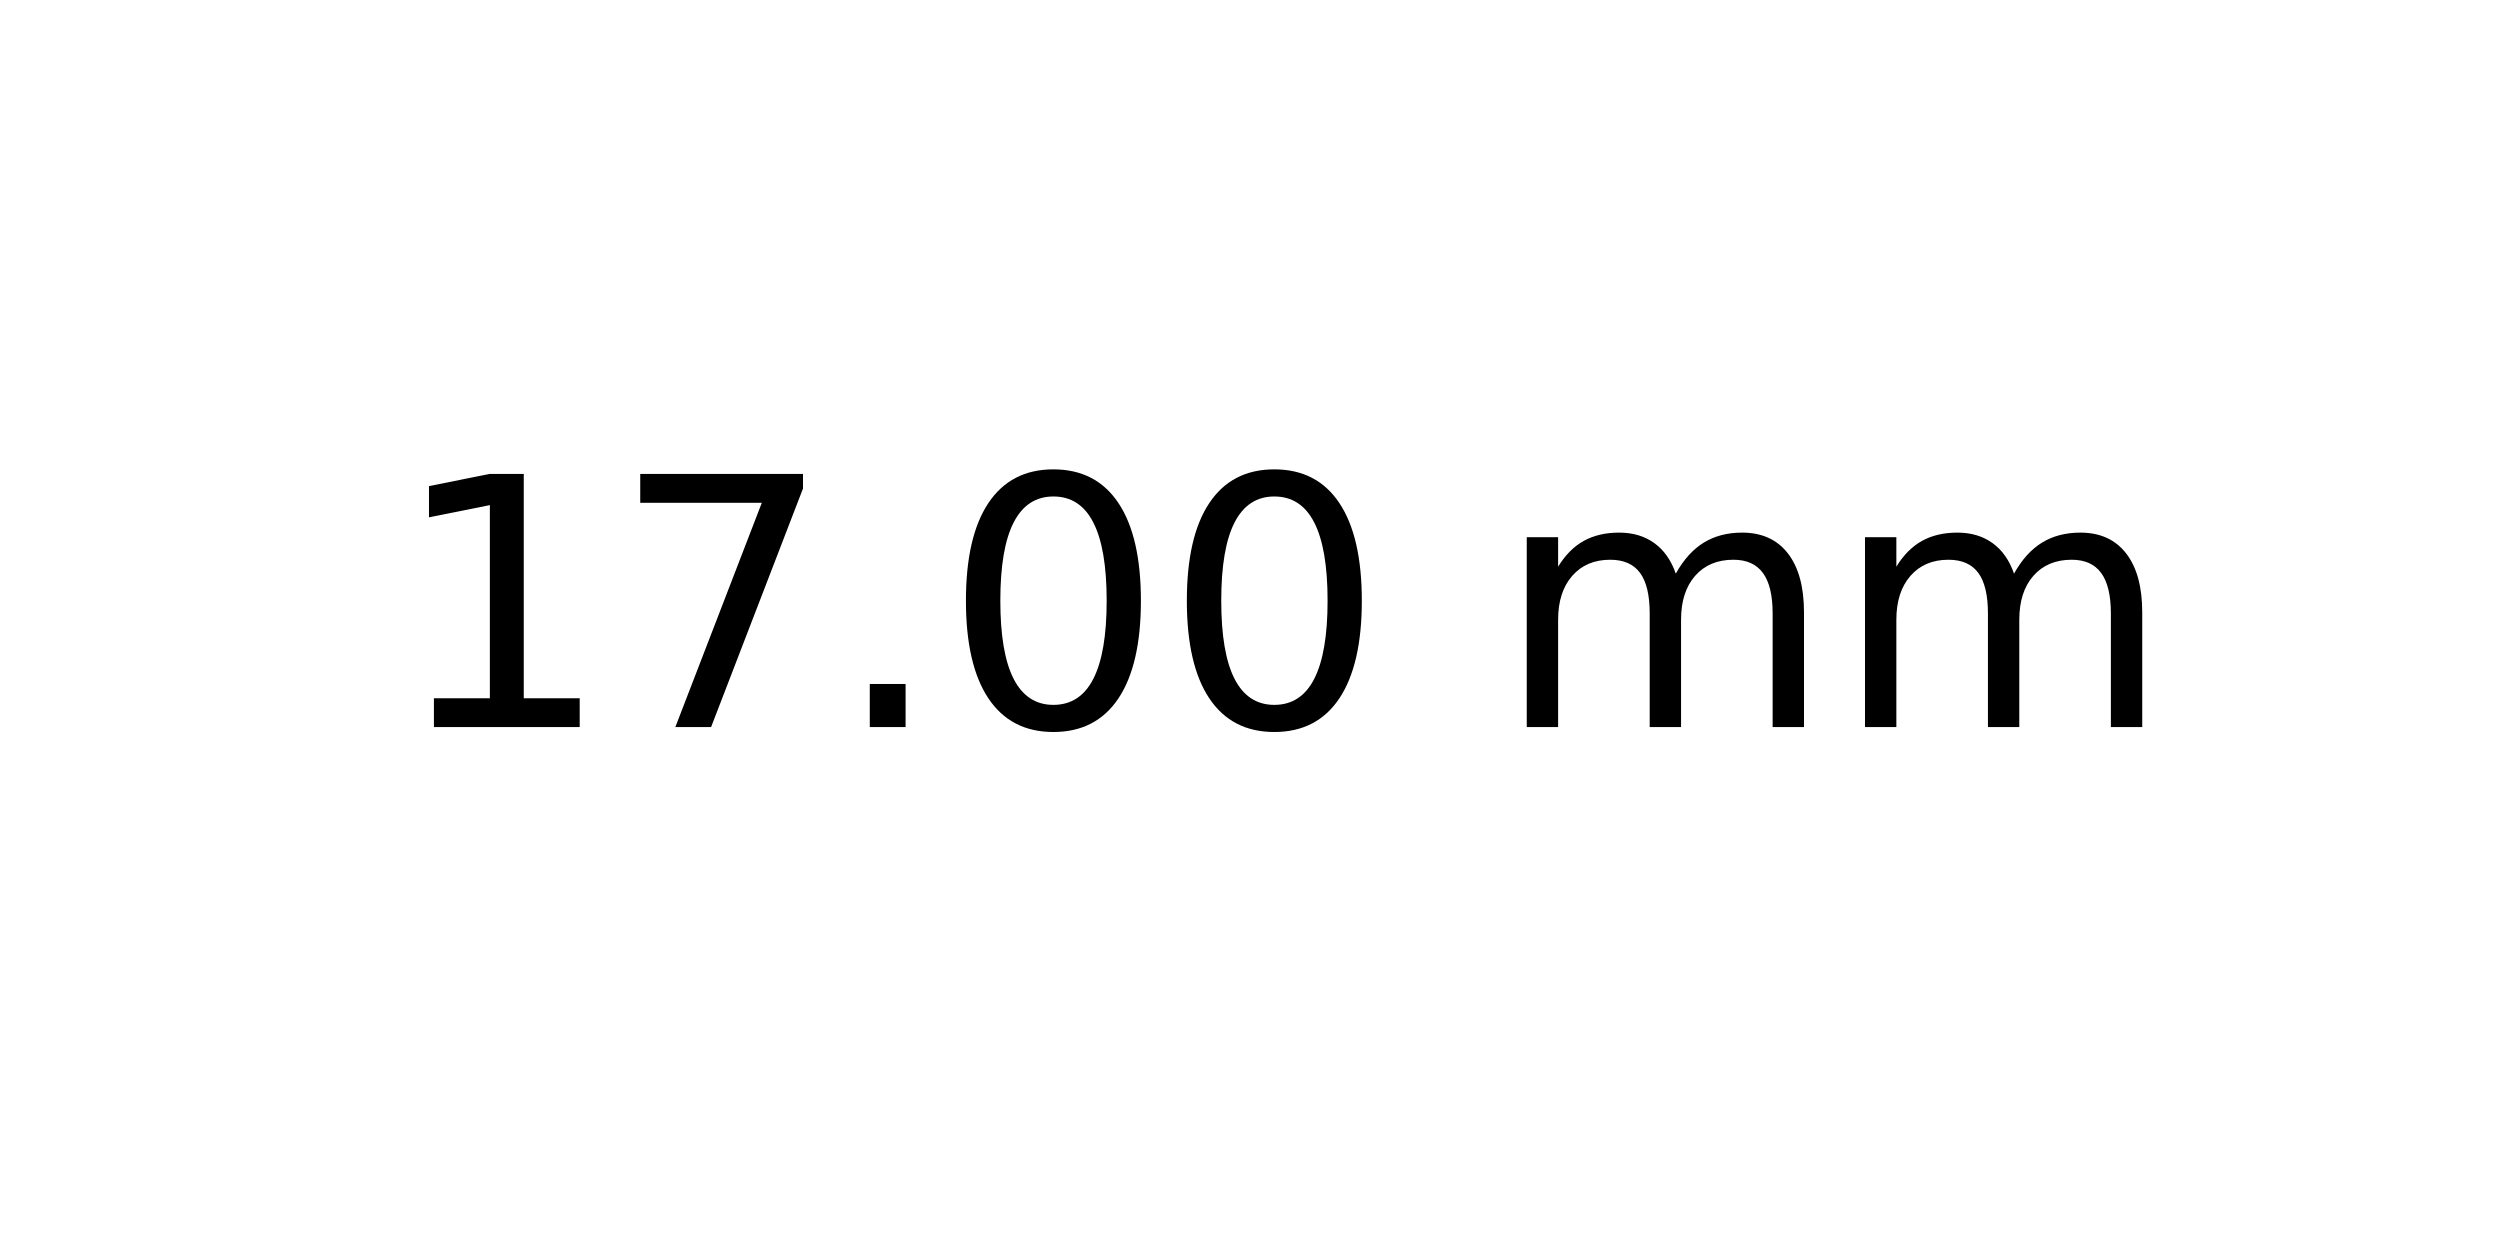
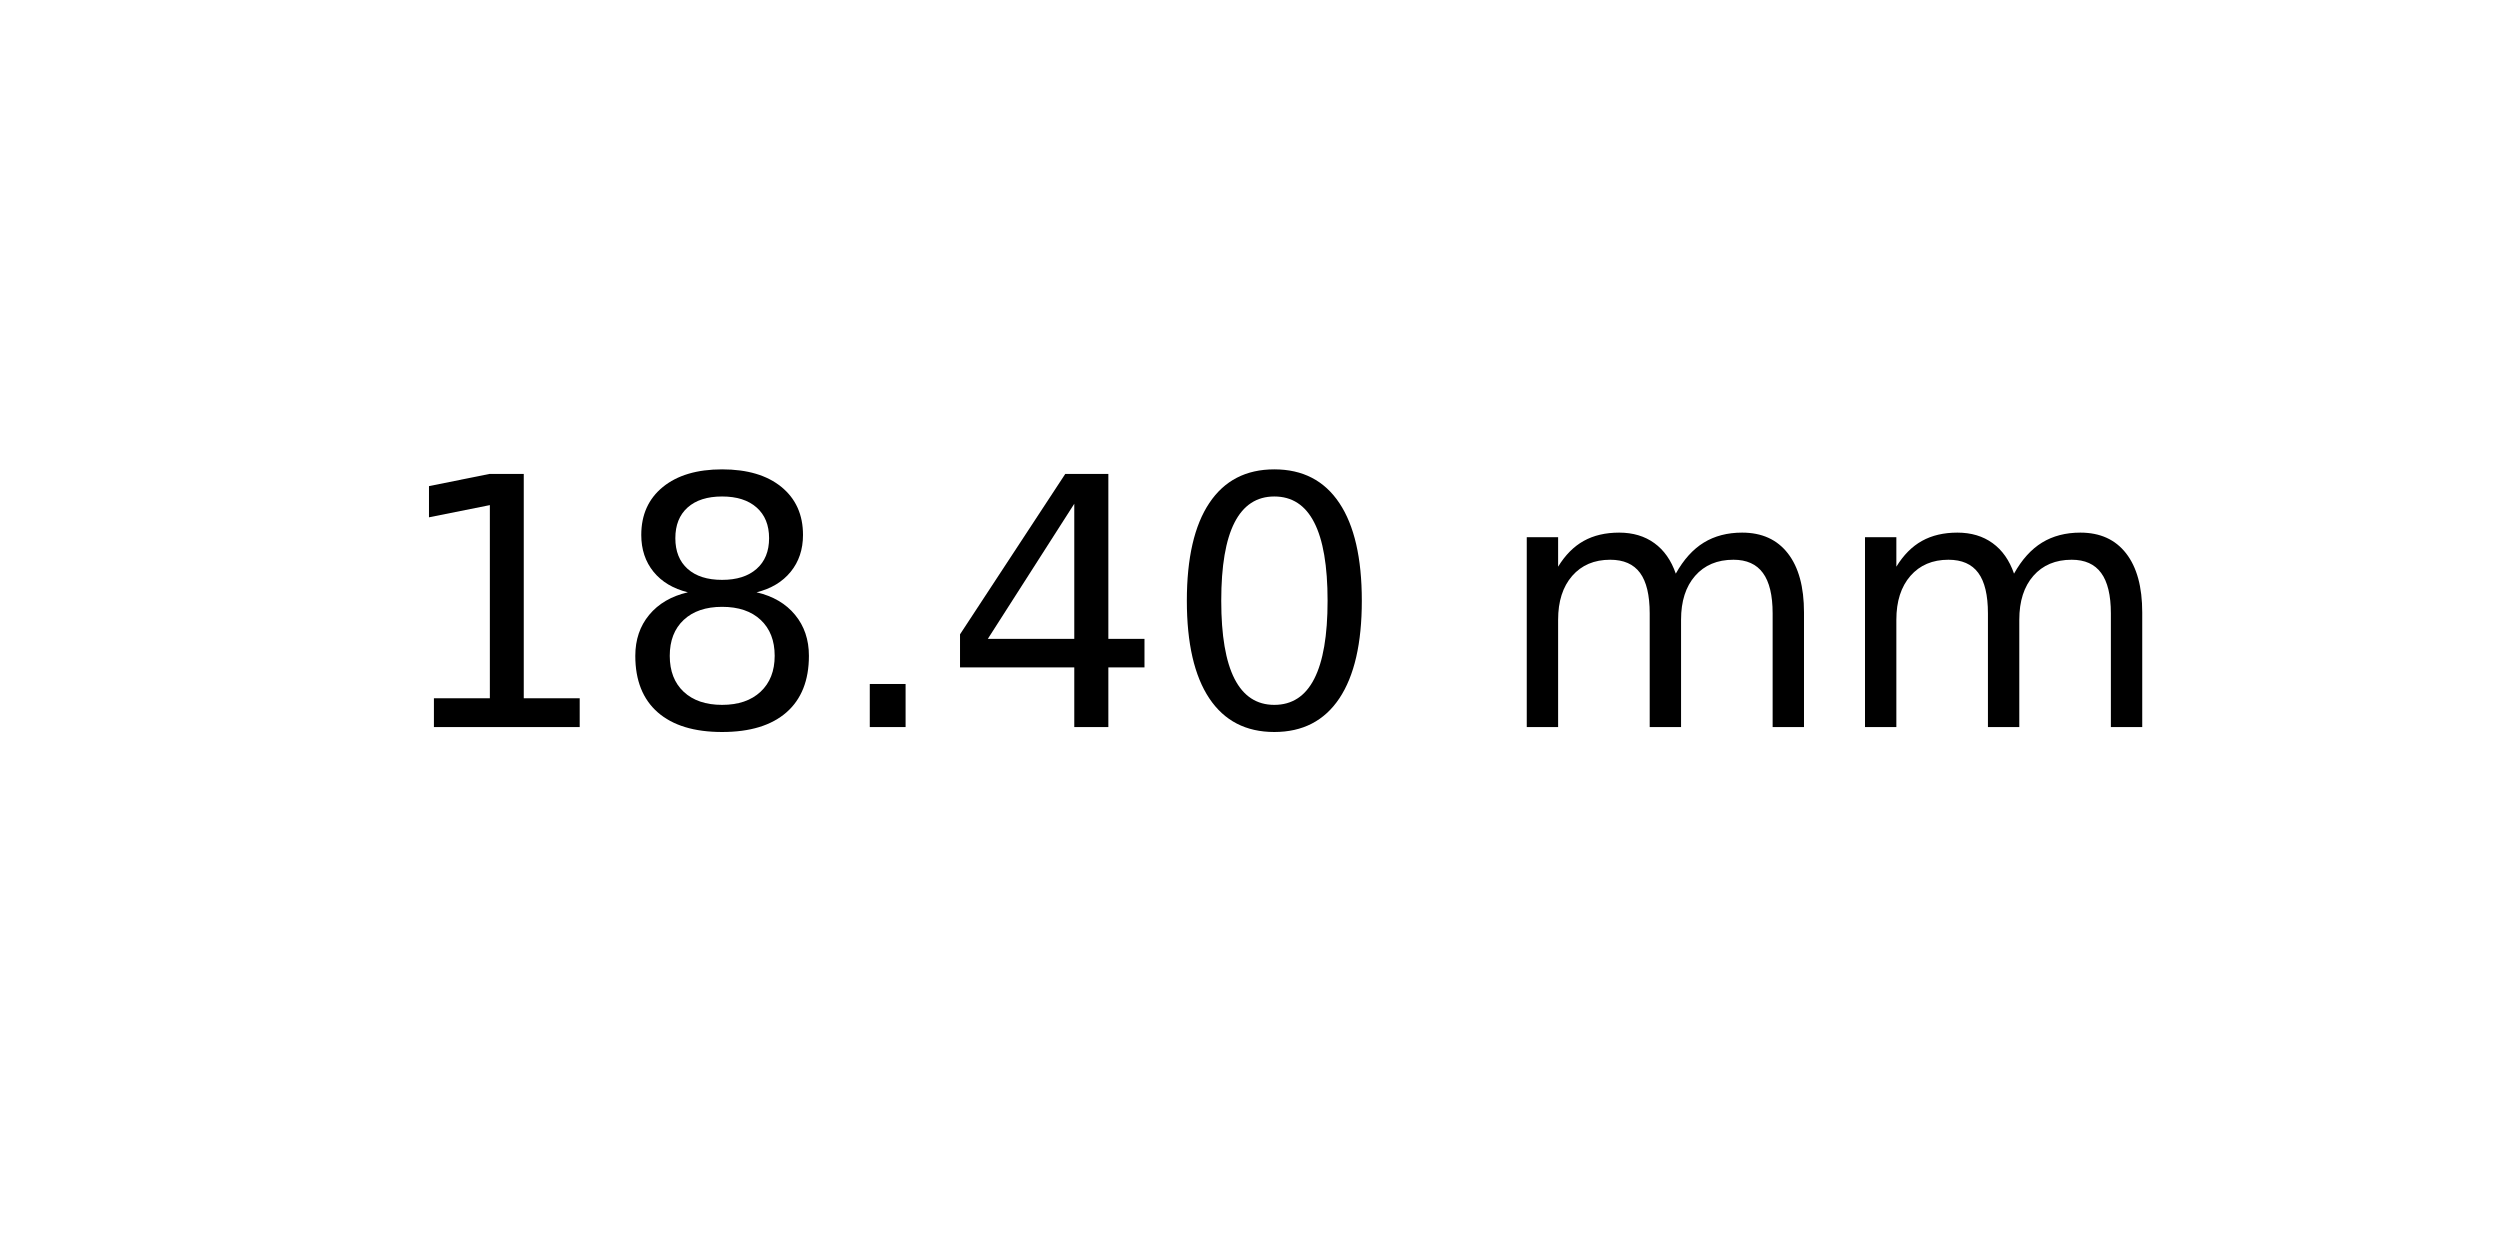
<svg xmlns="http://www.w3.org/2000/svg" xmlns:xlink="http://www.w3.org/1999/xlink" width="72pt" height="36pt" viewBox="0 0 72 36" version="1.1">
  <defs>
    <style type="text/css">*{stroke-linejoin: round; stroke-linecap: butt}</style>
  </defs>
  <g id="figure_1">
    <g id="axes_1">
      <g id="text_1">
        <g transform="translate(11.25625 20.93937) scale(0.1 -0.1)">
          <defs>
            <path id="DejaVuSans-31" d="M 794 531  L 1825 531  L 1825 4091  L 703 3866  L 703 4441  L 1819 4666  L 2450 4666  L 2450 531  L 3481 531  L 3481 0  L 794 0  L 794 531  z " transform="scale(0.015625)" />
-             <path id="DejaVuSans-37" d="M 525 4666  L 3525 4666  L 3525 4397  L 1831 0  L 1172 0  L 2766 4134  L 525 4134  L 525 4666  z " transform="scale(0.015625)" />
+             <path id="DejaVuSans-38" d="M 2034 2216  Q 1584 2216 1326 1975  Q 1069 1734 1069 1313  Q 1069 891 1326 650  Q 1584 409 2034 409  Q 2484 409 2743 651  Q 3003 894 3003 1313  Q 3003 1734 2745 1975  Q 2488 2216 2034 2216  z M 1403 2484  Q 997 2584 770 2862  Q 544 3141 544 3541  Q 544 4100 942 4425  Q 1341 4750 2034 4750  Q 2731 4750 3128 4425  Q 3525 4100 3525 3541  Q 3525 3141 3298 2862  Q 3072 2584 2669 2484  Q 3125 2378 3379 2068  Q 3634 1759 3634 1313  Q 3634 634 3220 271  Q 2806 -91 2034 -91  Q 1263 -91 848 271  Q 434 634 434 1313  Q 434 1759 690 2068  Q 947 2378 1403 2484  z M 1172 3481  Q 1172 3119 1398 2916  Q 1625 2713 2034 2713  Q 2441 2713 2670 2916  Q 2900 3119 2900 3481  Q 2900 3844 2670 4047  Q 2441 4250 2034 4250  Q 1625 4250 1398 4047  Q 1172 3844 1172 3481  z " transform="scale(0.015625)" />
            <path id="DejaVuSans-2e" d="M 684 794  L 1344 794  L 1344 0  L 684 0  L 684 794  z " transform="scale(0.015625)" />
+             <path id="DejaVuSans-34" d="M 2419 4116  L 825 1625  L 2419 1625  L 2419 4116  z M 2253 4666  L 3047 4666  L 3047 1625  L 3713 1625  L 3713 1100  L 3047 1100  L 3047 0  L 2419 0  L 2419 1100  L 313 1100  L 313 1709  L 2253 4666  z " transform="scale(0.015625)" />
            <path id="DejaVuSans-30" d="M 2034 4250  Q 1547 4250 1301 3770  Q 1056 3291 1056 2328  Q 1056 1369 1301 889  Q 1547 409 2034 409  Q 2525 409 2770 889  Q 3016 1369 3016 2328  Q 3016 3291 2770 3770  Q 2525 4250 2034 4250  z M 2034 4750  Q 2819 4750 3233 4129  Q 3647 3509 3647 2328  Q 3647 1150 3233 529  Q 2819 -91 2034 -91  Q 1250 -91 836 529  Q 422 1150 422 2328  Q 422 3509 836 4129  Q 1250 4750 2034 4750  z " transform="scale(0.015625)" />
            <path id="DejaVuSans-20" transform="scale(0.015625)" />
            <path id="DejaVuSans-6d" d="M 3328 2828  Q 3544 3216 3844 3400  Q 4144 3584 4550 3584  Q 5097 3584 5394 3201  Q 5691 2819 5691 2113  L 5691 0  L 5113 0  L 5113 2094  Q 5113 2597 4934 2840  Q 4756 3084 4391 3084  Q 3944 3084 3684 2787  Q 3425 2491 3425 1978  L 3425 0  L 2847 0  L 2847 2094  Q 2847 2600 2669 2842  Q 2491 3084 2119 3084  Q 1678 3084 1418 2786  Q 1159 2488 1159 1978  L 1159 0  L 581 0  L 581 3500  L 1159 3500  L 1159 2956  Q 1356 3278 1631 3431  Q 1906 3584 2284 3584  Q 2666 3584 2933 3390  Q 3200 3197 3328 2828  z " transform="scale(0.015625)" />
          </defs>
          <use xlink:href="#DejaVuSans-31" />
-           <use xlink:href="#DejaVuSans-37" x="63.623" />
+           <use xlink:href="#DejaVuSans-38" x="63.623" />
          <use xlink:href="#DejaVuSans-2e" x="127.246" />
-           <use xlink:href="#DejaVuSans-30" x="159.033" />
+           <use xlink:href="#DejaVuSans-34" x="159.033" />
          <use xlink:href="#DejaVuSans-30" x="222.656" />
          <use xlink:href="#DejaVuSans-20" x="286.279" />
          <use xlink:href="#DejaVuSans-6d" x="318.066" />
          <use xlink:href="#DejaVuSans-6d" x="415.479" />
        </g>
      </g>
    </g>
  </g>
</svg>
